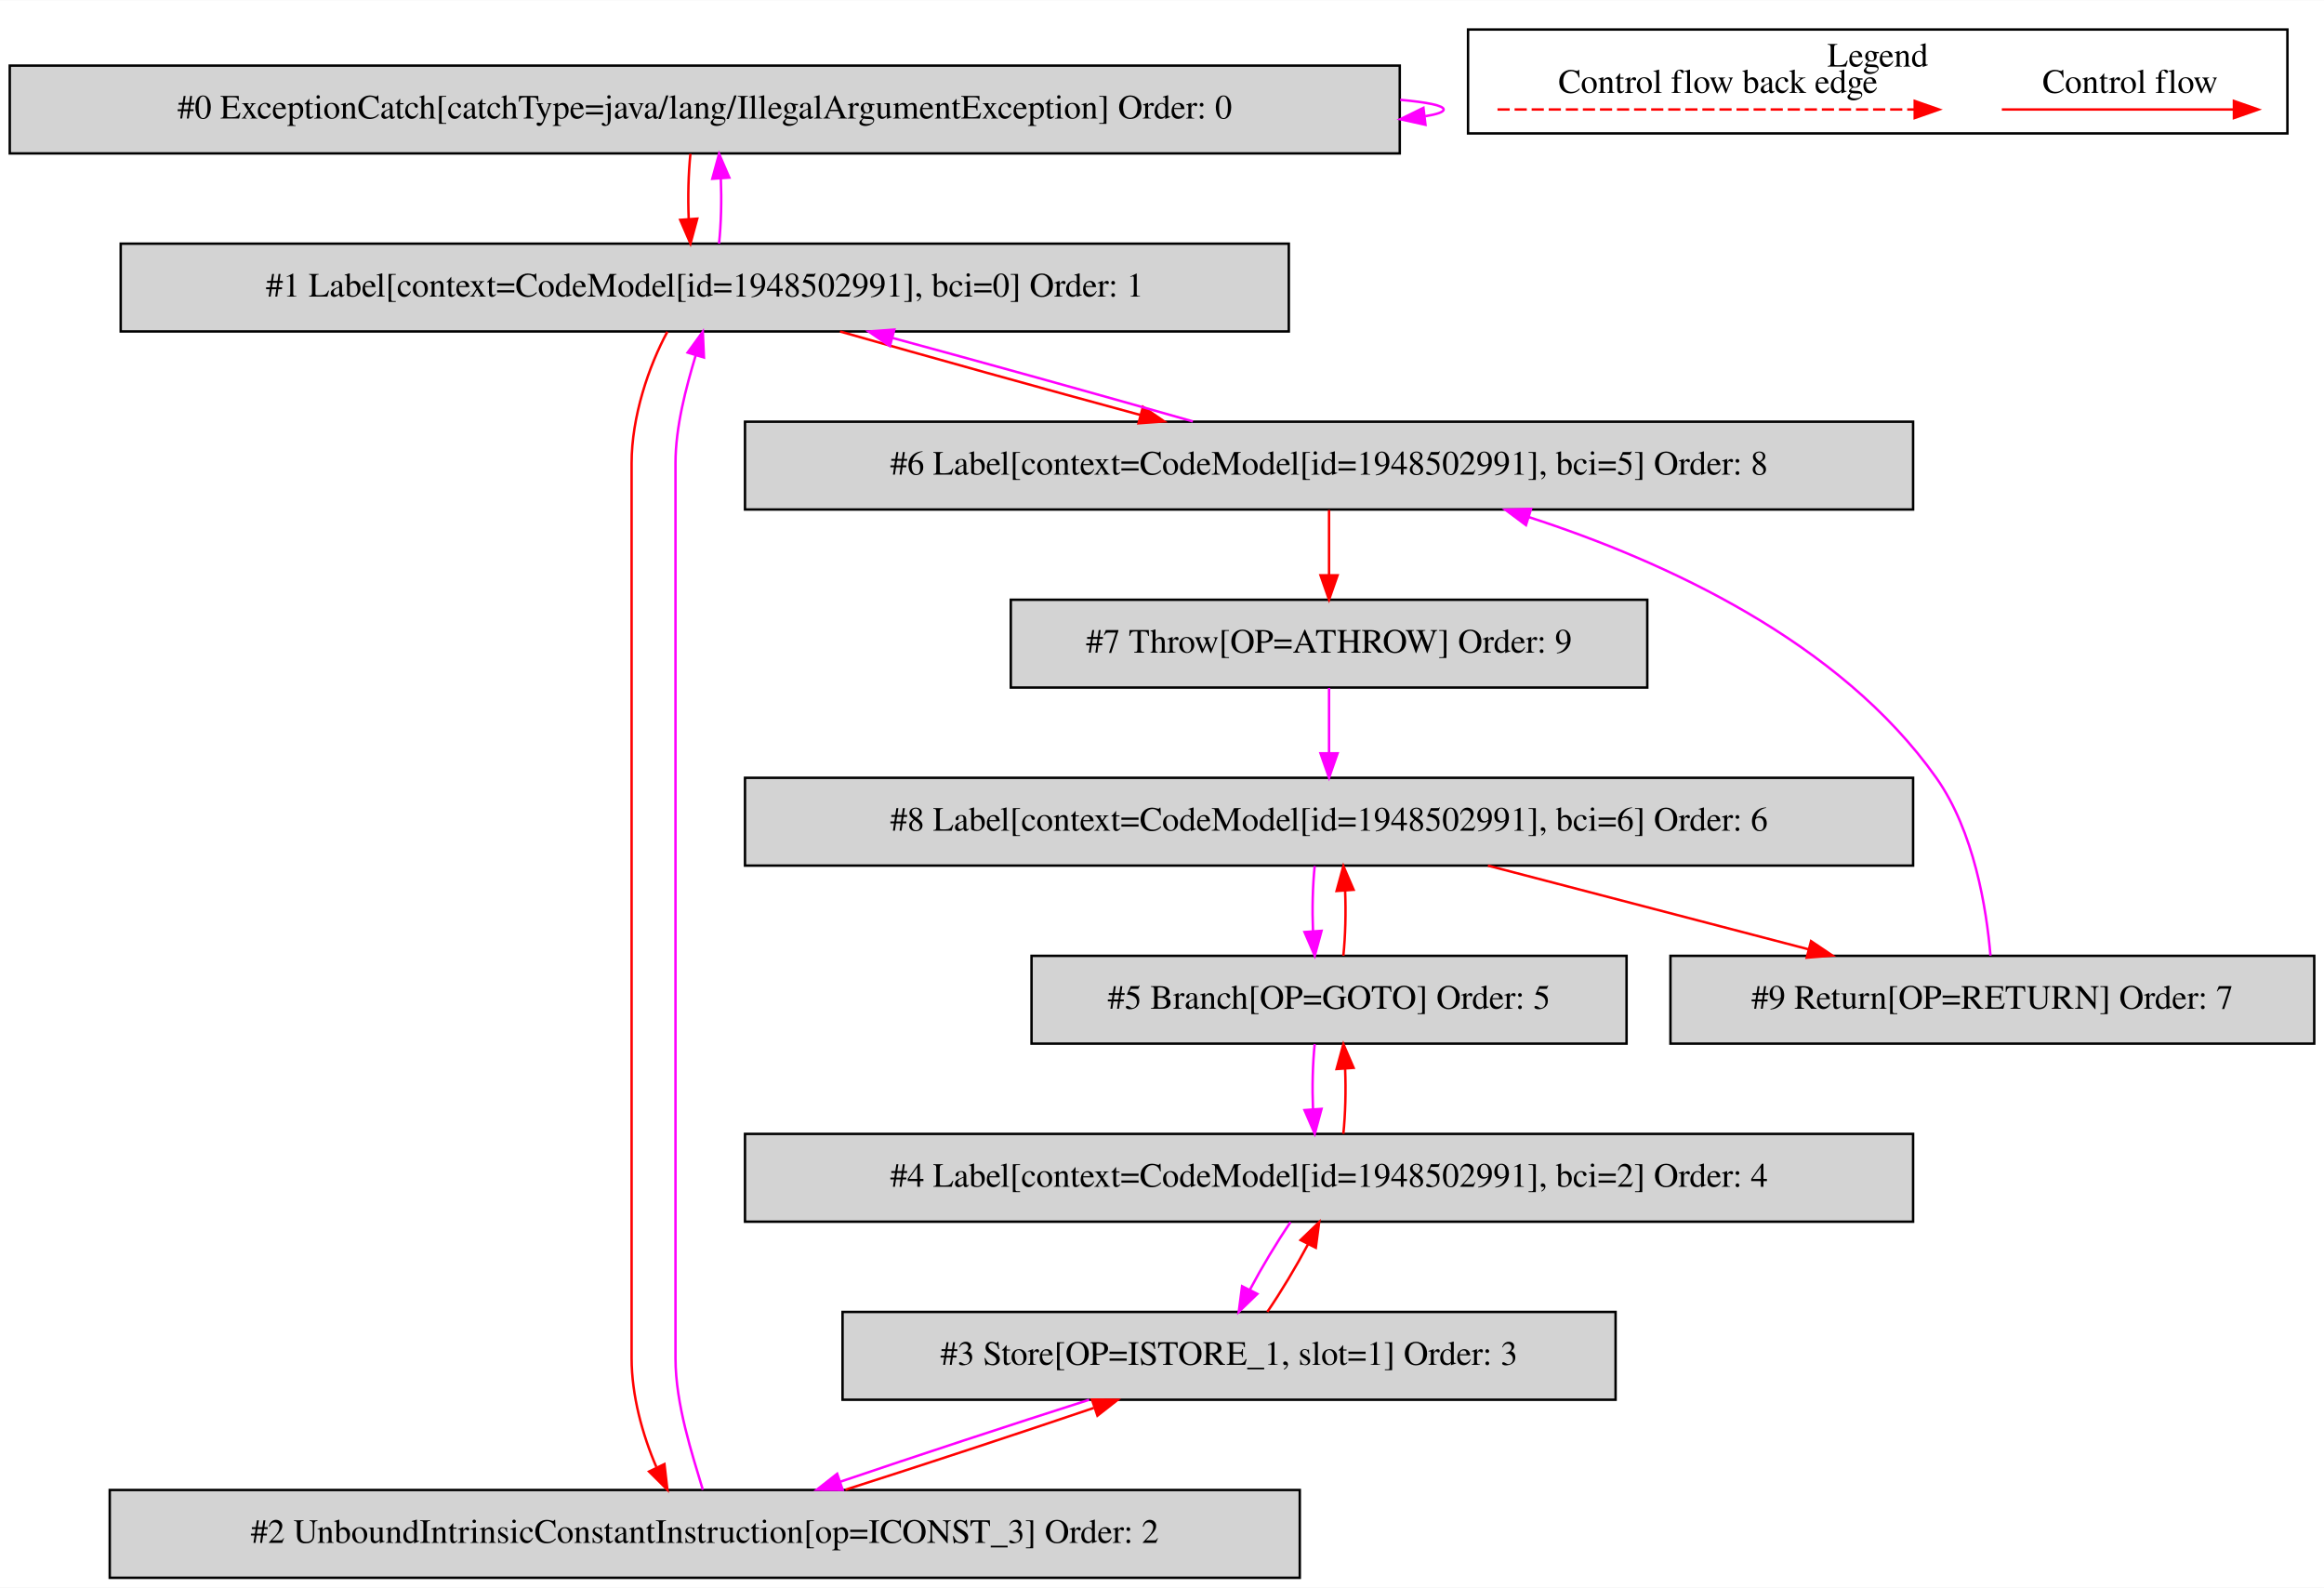
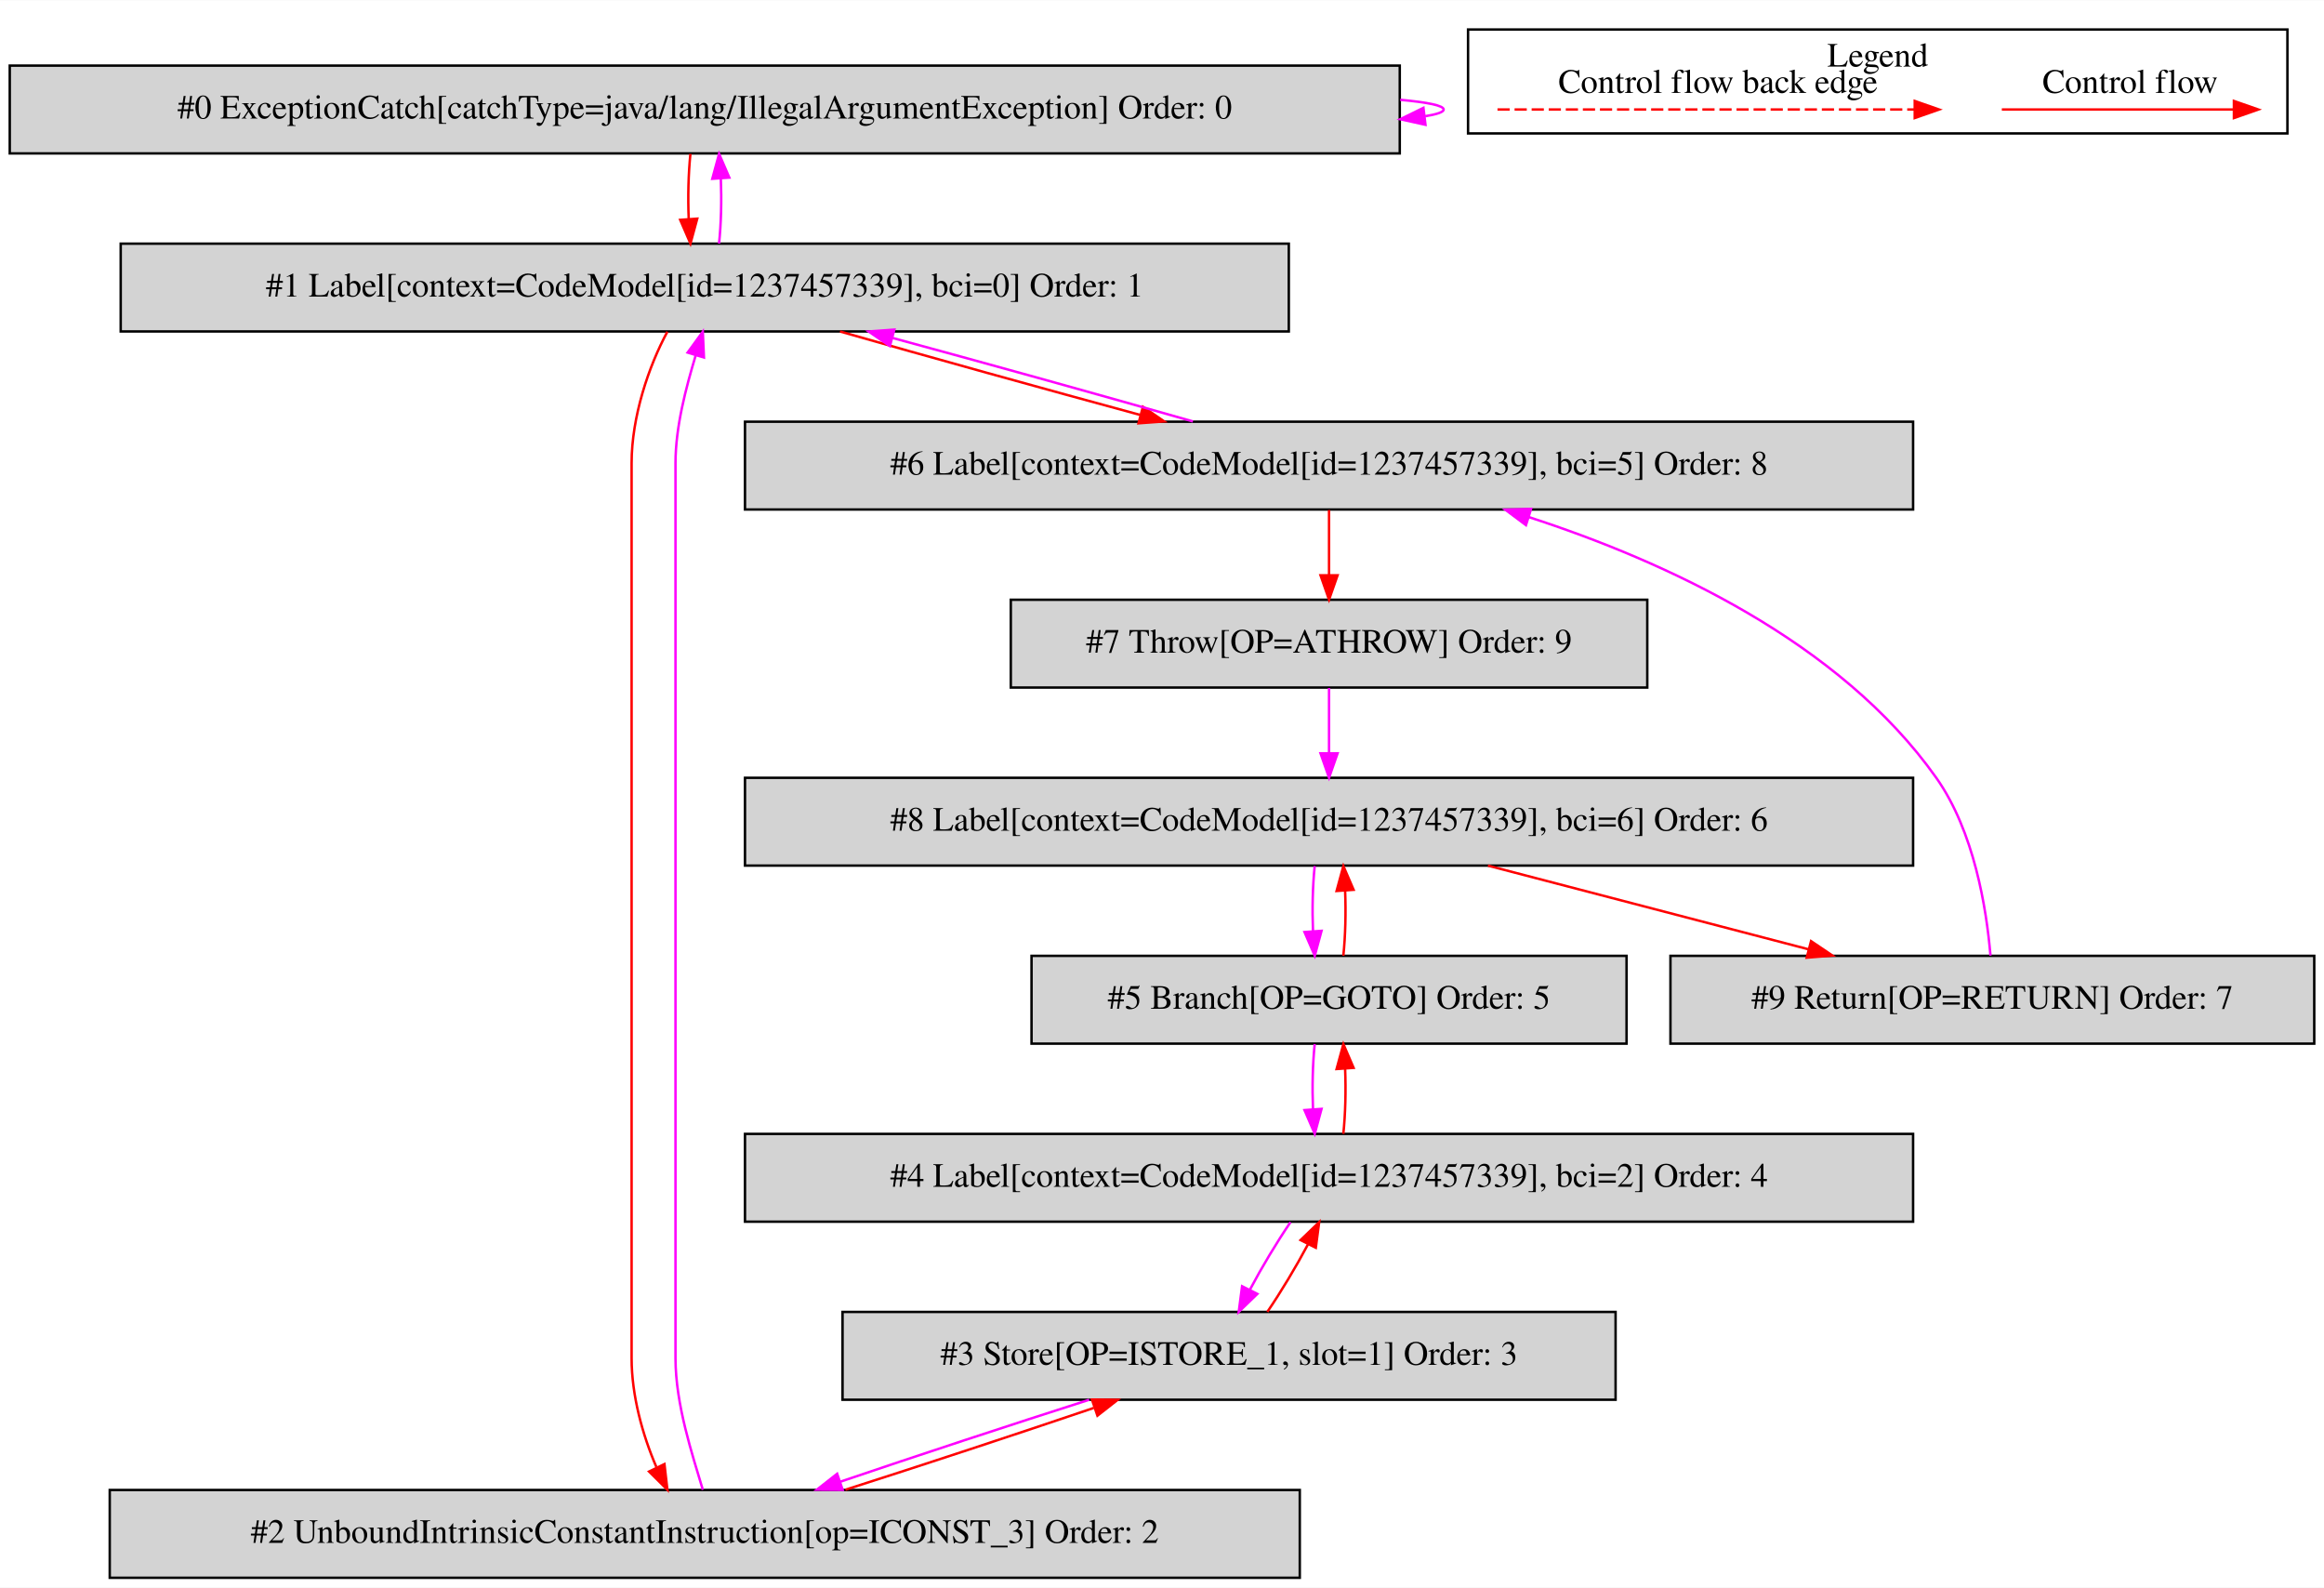
<svg xmlns="http://www.w3.org/2000/svg" width="953pt" height="651pt" viewBox="0.00 0.00 953.00 650.80">
  <g id="graph0" class="graph" transform="scale(1 1) rotate(0) translate(4 646.8)">
    <polygon fill="white" stroke="transparent" points="-4,4 -4,-646.8 949,-646.8 949,4 -4,4" />
    <g id="clust1" class="cluster">
      <polygon fill="none" stroke="black" points="598,-592.2 598,-634.8 934,-634.8 934,-592.2 598,-592.2" />
      <text text-anchor="middle" x="766" y="-619.6" font-family="Times,serif" font-size="14.00">Legend</text>
    </g>
    <g id="node1" class="node">
      <polygon fill="lightgrey" stroke="black" points="570,-620 0,-620 0,-584 570,-584 570,-620" />
      <text text-anchor="middle" x="285" y="-598.3" font-family="Times,serif" font-size="14.00">#0 ExceptionCatch[catchType=java/lang/IllegalArgumentException] Order: 0</text>
    </g>
    <g id="edge1" class="edge">
      <path fill="none" stroke="fuchsia" d="M570.19,-605.98C581.48,-604.94 588,-603.62 588,-602 588,-600.96 585.32,-600.05 580.43,-599.25" />
      <polygon fill="fuchsia" stroke="fuchsia" points="580.54,-595.74 570.19,-598.02 579.7,-602.69 580.54,-595.74" />
    </g>
    <g id="node2" class="node">
      <polygon fill="lightgrey" stroke="black" points="524.5,-547 45.5,-547 45.5,-511 524.5,-511 524.5,-547" />
-       <text text-anchor="middle" x="285" y="-525.3" font-family="Times,serif" font-size="14.00">#1 Label[context=CodeModel[id=1948502991], bci=0] Order: 1</text>
+       <text text-anchor="middle" x="285" y="-525.3" font-family="Times,serif" font-size="14.00">#1 Label[context=CodeModel[id=1237457339], bci=0] Order: 1</text>
    </g>
    <g id="edge2" class="edge">
      <path fill="none" stroke="red" d="M279.12,-583.81C278.28,-575.79 278.05,-566.05 278.42,-557.07" />
      <polygon fill="red" stroke="red" points="281.92,-557.25 279.14,-547.03 274.94,-556.75 281.92,-557.25" />
    </g>
    <g id="edge3" class="edge">
      <path fill="none" stroke="fuchsia" d="M290.86,-547.03C291.71,-555.03 291.95,-564.77 291.59,-573.75" />
      <polygon fill="fuchsia" stroke="fuchsia" points="288.09,-573.59 290.88,-583.81 295.07,-574.08 288.09,-573.59" />
    </g>
    <g id="node3" class="node">
      <polygon fill="lightgrey" stroke="black" points="529,-36 41,-36 41,0 529,0 529,-36" />
      <text text-anchor="middle" x="285" y="-14.3" font-family="Times,serif" font-size="14.00">#2 UnboundIntrinsicConstantInstruction[op=ICONST_3] Order: 2</text>
    </g>
    <g id="edge4" class="edge">
      <path fill="none" stroke="red" d="M269.68,-510.91C262.02,-496.78 255,-476.02 255,-457 255,-457 255,-457 255,-90 255,-74.84 259.46,-58.58 265.14,-45.45" />
      <polygon fill="red" stroke="red" points="268.47,-46.62 269.68,-36.09 262.17,-43.56 268.47,-46.62" />
    </g>
    <g id="node7" class="node">
      <polygon fill="lightgrey" stroke="black" points="780.5,-474 301.5,-474 301.5,-438 780.5,-438 780.5,-474" />
-       <text text-anchor="middle" x="541" y="-452.3" font-family="Times,serif" font-size="14.00">#6 Label[context=CodeModel[id=1948502991], bci=5] Order: 8</text>
+       <text text-anchor="middle" x="541" y="-452.3" font-family="Times,serif" font-size="14.00">#6 Label[context=CodeModel[id=1237457339], bci=5] Order: 8</text>
    </g>
    <g id="edge12" class="edge">
      <path fill="none" stroke="red" d="M340.46,-510.99C376.54,-500.68 424.03,-487.49 463.76,-476.72" />
      <polygon fill="red" stroke="red" points="464.68,-480.1 473.42,-474.11 462.86,-473.34 464.68,-480.1" />
    </g>
    <g id="edge5" class="edge">
      <path fill="none" stroke="fuchsia" d="M284.2,-36.09C280.02,-50.22 273,-70.98 273,-90 273,-457 273,-457 273,-457 273,-472.01 277.37,-488.1 281.27,-501.16" />
      <polygon fill="fuchsia" stroke="fuchsia" points="277.97,-502.34 284.2,-510.91 284.67,-500.33 277.97,-502.34" />
    </g>
    <g id="node4" class="node">
      <polygon fill="lightgrey" stroke="black" points="658.5,-109 341.5,-109 341.5,-73 658.5,-73 658.5,-109" />
      <text text-anchor="middle" x="500" y="-87.3" font-family="Times,serif" font-size="14.00">#3 Store[OP=ISTORE_1, slot=1] Order: 3</text>
    </g>
    <g id="edge6" class="edge">
      <path fill="none" stroke="red" d="M342.69,-36.11C374.3,-46.2 413.24,-59.03 444.5,-69.63" />
      <polygon fill="red" stroke="red" points="443.77,-73.08 454.36,-72.99 446.02,-66.46 443.77,-73.08" />
    </g>
    <g id="edge7" class="edge">
      <path fill="none" stroke="fuchsia" d="M442.64,-72.99C410.95,-62.88 371.81,-49.99 340.43,-39.34" />
      <polygon fill="fuchsia" stroke="fuchsia" points="341.55,-36.03 330.95,-36.11 339.29,-42.65 341.55,-36.03" />
    </g>
    <g id="node5" class="node">
      <polygon fill="lightgrey" stroke="black" points="780.5,-182 301.5,-182 301.5,-146 780.5,-146 780.5,-182" />
-       <text text-anchor="middle" x="541" y="-160.3" font-family="Times,serif" font-size="14.00">#4 Label[context=CodeModel[id=1948502991], bci=2] Order: 4</text>
+       <text text-anchor="middle" x="541" y="-160.3" font-family="Times,serif" font-size="14.00">#4 Label[context=CodeModel[id=1237457339], bci=2] Order: 4</text>
    </g>
    <g id="edge8" class="edge">
      <path fill="none" stroke="red" d="M515.7,-109.03C521.34,-117.29 527.41,-127.4 532.32,-136.63" />
      <polygon fill="red" stroke="red" points="529.32,-138.46 536.95,-145.81 535.57,-135.31 529.32,-138.46" />
    </g>
    <g id="edge9" class="edge">
      <path fill="none" stroke="fuchsia" d="M525.2,-145.81C519.55,-137.53 513.48,-127.41 508.59,-118.19" />
      <polygon fill="fuchsia" stroke="fuchsia" points="511.6,-116.39 503.97,-109.03 505.34,-119.53 511.6,-116.39" />
    </g>
    <g id="node6" class="node">
      <polygon fill="lightgrey" stroke="black" points="663,-255 419,-255 419,-219 663,-219 663,-255" />
      <text text-anchor="middle" x="541" y="-233.3" font-family="Times,serif" font-size="14.00">#5 Branch[OP=GOTO] Order: 5</text>
    </g>
    <g id="edge10" class="edge">
      <path fill="none" stroke="red" d="M546.86,-182.03C547.71,-190.03 547.95,-199.77 547.59,-208.75" />
      <polygon fill="red" stroke="red" points="544.09,-208.59 546.88,-218.81 551.07,-209.08 544.09,-208.59" />
    </g>
    <g id="edge11" class="edge">
      <path fill="none" stroke="fuchsia" d="M535.12,-218.81C534.28,-210.79 534.05,-201.05 534.42,-192.07" />
      <polygon fill="fuchsia" stroke="fuchsia" points="537.92,-192.25 535.14,-182.03 530.94,-191.75 537.92,-192.25" />
    </g>
    <g id="node9" class="node">
      <polygon fill="lightgrey" stroke="black" points="780.5,-328 301.5,-328 301.5,-292 780.5,-292 780.5,-328" />
-       <text text-anchor="middle" x="541" y="-306.3" font-family="Times,serif" font-size="14.00">#8 Label[context=CodeModel[id=1948502991], bci=6] Order: 6</text>
+       <text text-anchor="middle" x="541" y="-306.3" font-family="Times,serif" font-size="14.00">#8 Label[context=CodeModel[id=1237457339], bci=6] Order: 6</text>
    </g>
    <g id="edge16" class="edge">
      <path fill="none" stroke="red" d="M546.86,-255.03C547.71,-263.03 547.95,-272.77 547.59,-281.75" />
      <polygon fill="red" stroke="red" points="544.09,-281.59 546.88,-291.81 551.07,-282.08 544.09,-281.59" />
    </g>
    <g id="edge13" class="edge">
      <path fill="none" stroke="fuchsia" d="M485.17,-474.11C449.09,-484.42 401.71,-497.58 362.08,-508.32" />
      <polygon fill="fuchsia" stroke="fuchsia" points="360.92,-505.01 352.18,-510.99 362.74,-511.76 360.92,-505.01" />
    </g>
    <g id="node8" class="node">
      <polygon fill="lightgrey" stroke="black" points="671.5,-401 410.5,-401 410.5,-365 671.5,-365 671.5,-401" />
      <text text-anchor="middle" x="541" y="-379.3" font-family="Times,serif" font-size="14.00">#7 Throw[OP=ATHROW] Order: 9</text>
    </g>
    <g id="edge14" class="edge">
      <path fill="none" stroke="red" d="M541,-437.81C541,-429.79 541,-420.05 541,-411.07" />
      <polygon fill="red" stroke="red" points="544.5,-411.03 541,-401.03 537.5,-411.03 544.5,-411.03" />
    </g>
    <g id="edge15" class="edge">
      <path fill="none" stroke="fuchsia" d="M541,-364.81C541,-356.79 541,-347.05 541,-338.07" />
      <polygon fill="fuchsia" stroke="fuchsia" points="544.5,-338.03 541,-328.03 537.5,-338.03 544.5,-338.03" />
    </g>
    <g id="edge17" class="edge">
      <path fill="none" stroke="fuchsia" d="M535.12,-291.81C534.28,-283.79 534.05,-274.05 534.42,-265.07" />
      <polygon fill="fuchsia" stroke="fuchsia" points="537.92,-265.25 535.14,-255.03 530.94,-264.75 537.92,-265.25" />
    </g>
    <g id="node10" class="node">
      <polygon fill="lightgrey" stroke="black" points="945,-255 681,-255 681,-219 945,-219 945,-255" />
      <text text-anchor="middle" x="813" y="-233.3" font-family="Times,serif" font-size="14.00">#9 Return[OP=RETURN] Order: 7</text>
    </g>
    <g id="edge18" class="edge">
      <path fill="none" stroke="red" d="M606.15,-291.99C645.73,-281.66 696.41,-268.43 737.7,-257.66" />
      <polygon fill="red" stroke="red" points="738.65,-261.03 747.44,-255.11 736.88,-254.25 738.65,-261.03" />
    </g>
    <g id="edge19" class="edge">
      <path fill="none" stroke="fuchsia" d="M812.23,-255.1C810.6,-274.41 805.55,-306.01 790,-328 750.54,-383.81 679.12,-416.65 622.86,-434.91" />
      <polygon fill="fuchsia" stroke="fuchsia" points="621.75,-431.59 613.26,-437.93 623.85,-438.26 621.75,-431.59" />
    </g>
    <g id="edge20" class="edge">
      <path fill="none" stroke="red" d="M816.89,-602C828.11,-602 886.24,-602 911.86,-602" />
      <polygon fill="red" stroke="red" points="912.06,-605.5 922.06,-602 912.06,-598.5 912.06,-605.5" />
      <text text-anchor="middle" x="869.5" y="-608.8" font-family="Times,serif" font-size="14.00">Control flow</text>
    </g>
    <g id="edge21" class="edge">
      <path fill="none" stroke="red" stroke-dasharray="5,2" d="M610.08,-602C627.05,-602 743.21,-602 781.08,-602" />
      <polygon fill="red" stroke="red" points="781.17,-605.5 791.17,-602 781.17,-598.5 781.17,-605.5" />
      <text text-anchor="middle" x="700.5" y="-608.8" font-family="Times,serif" font-size="14.00">Control flow back edge</text>
    </g>
  </g>
</svg>
